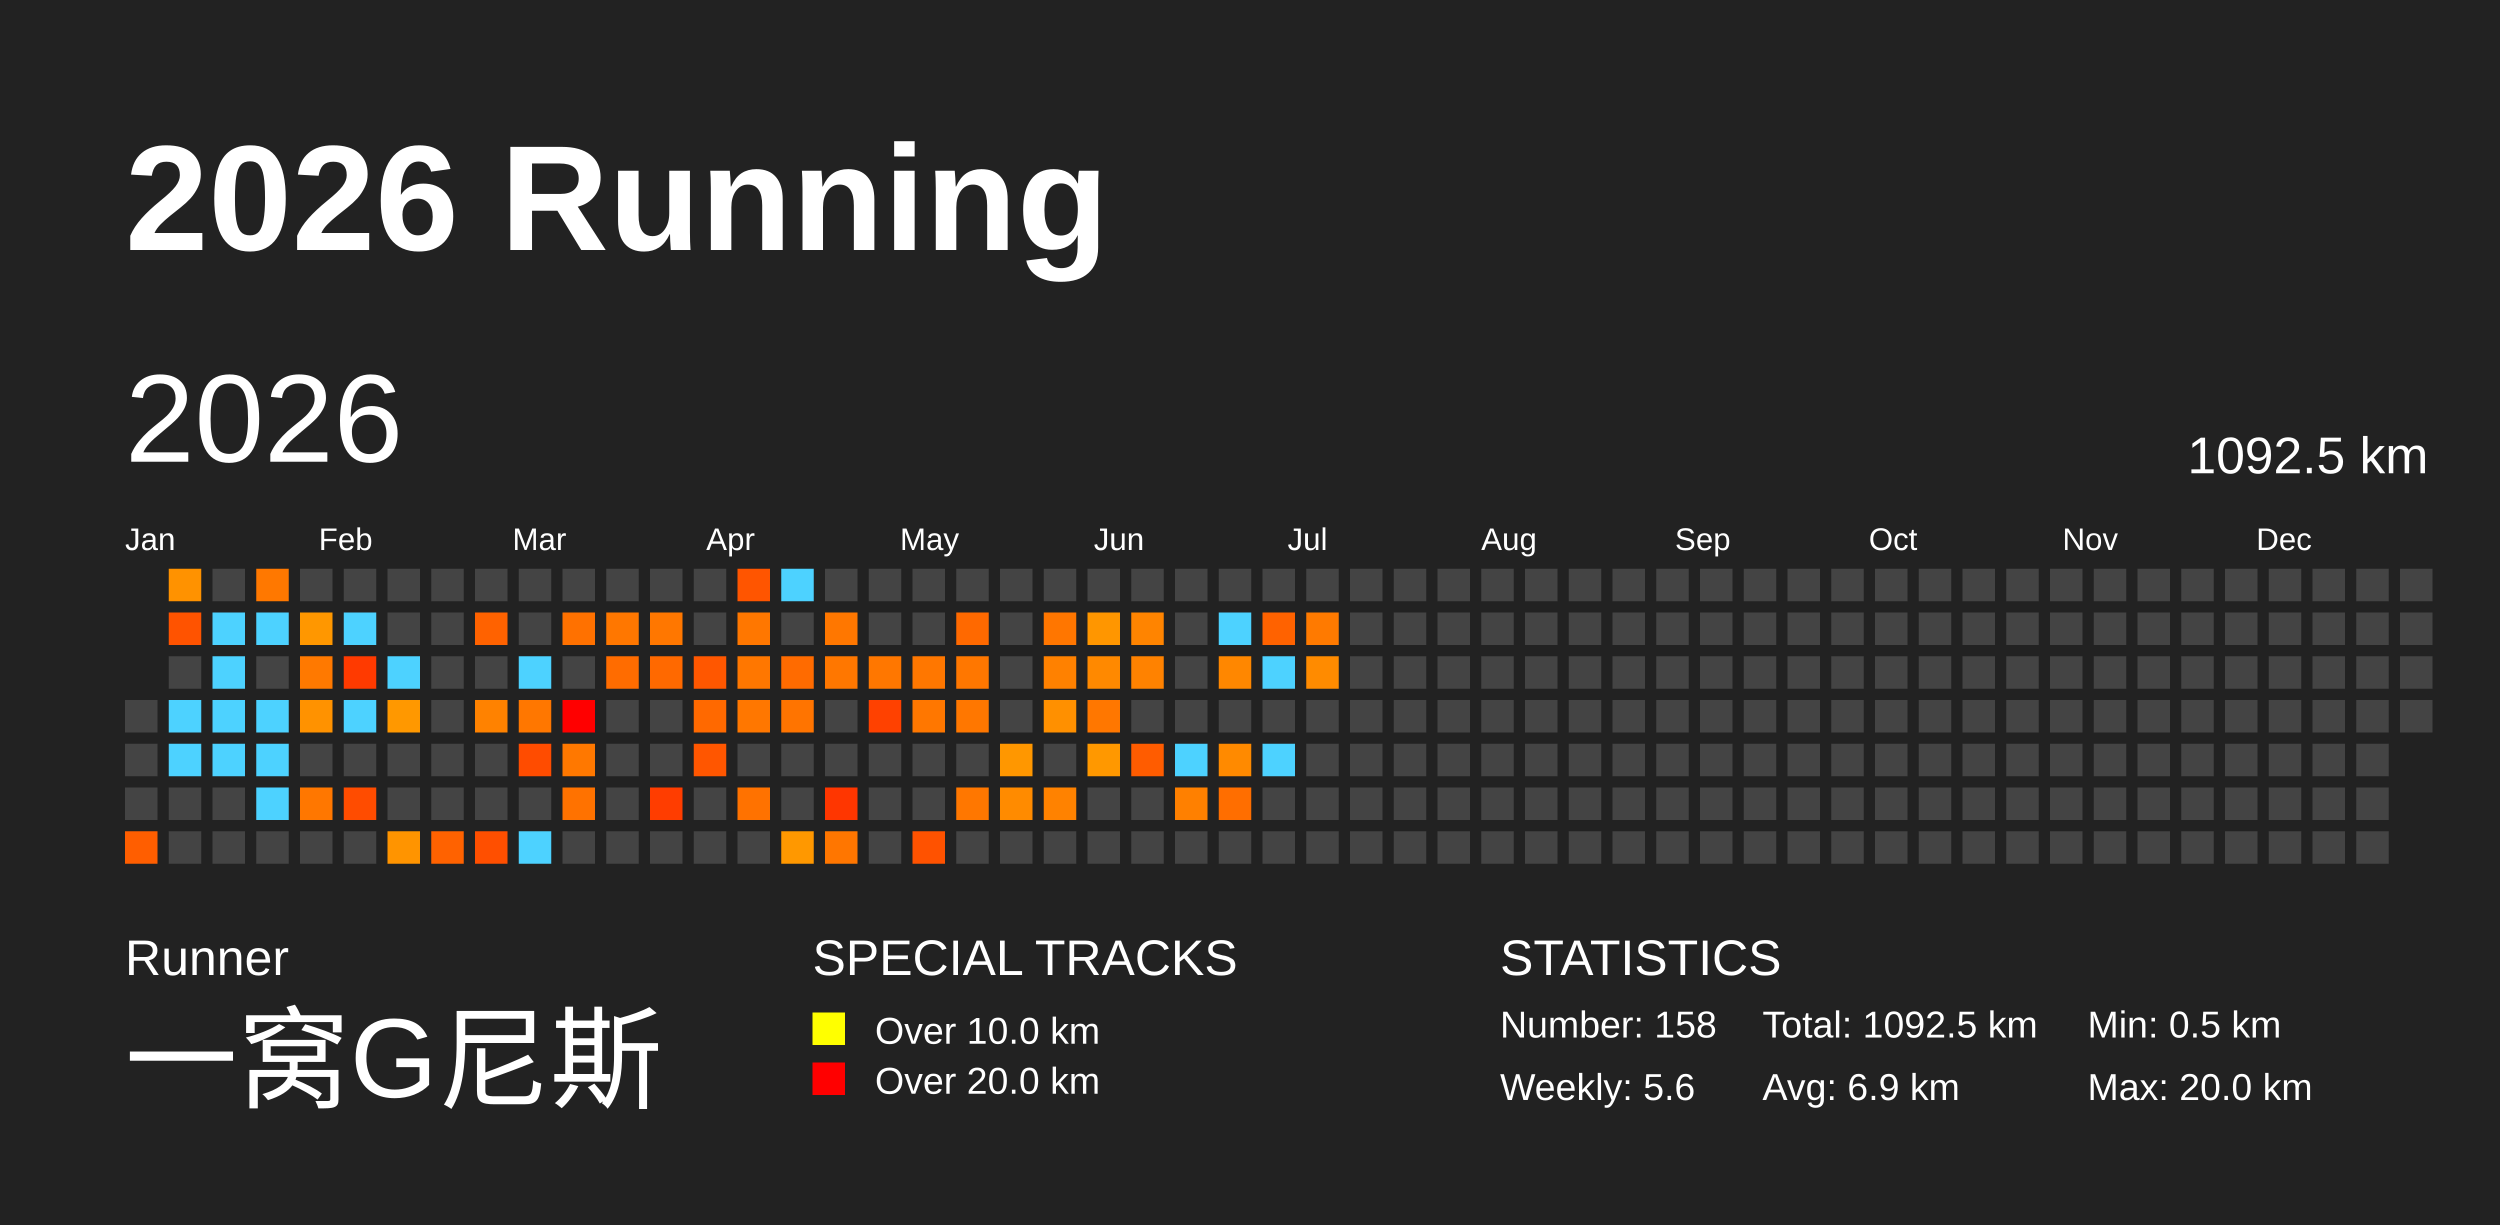
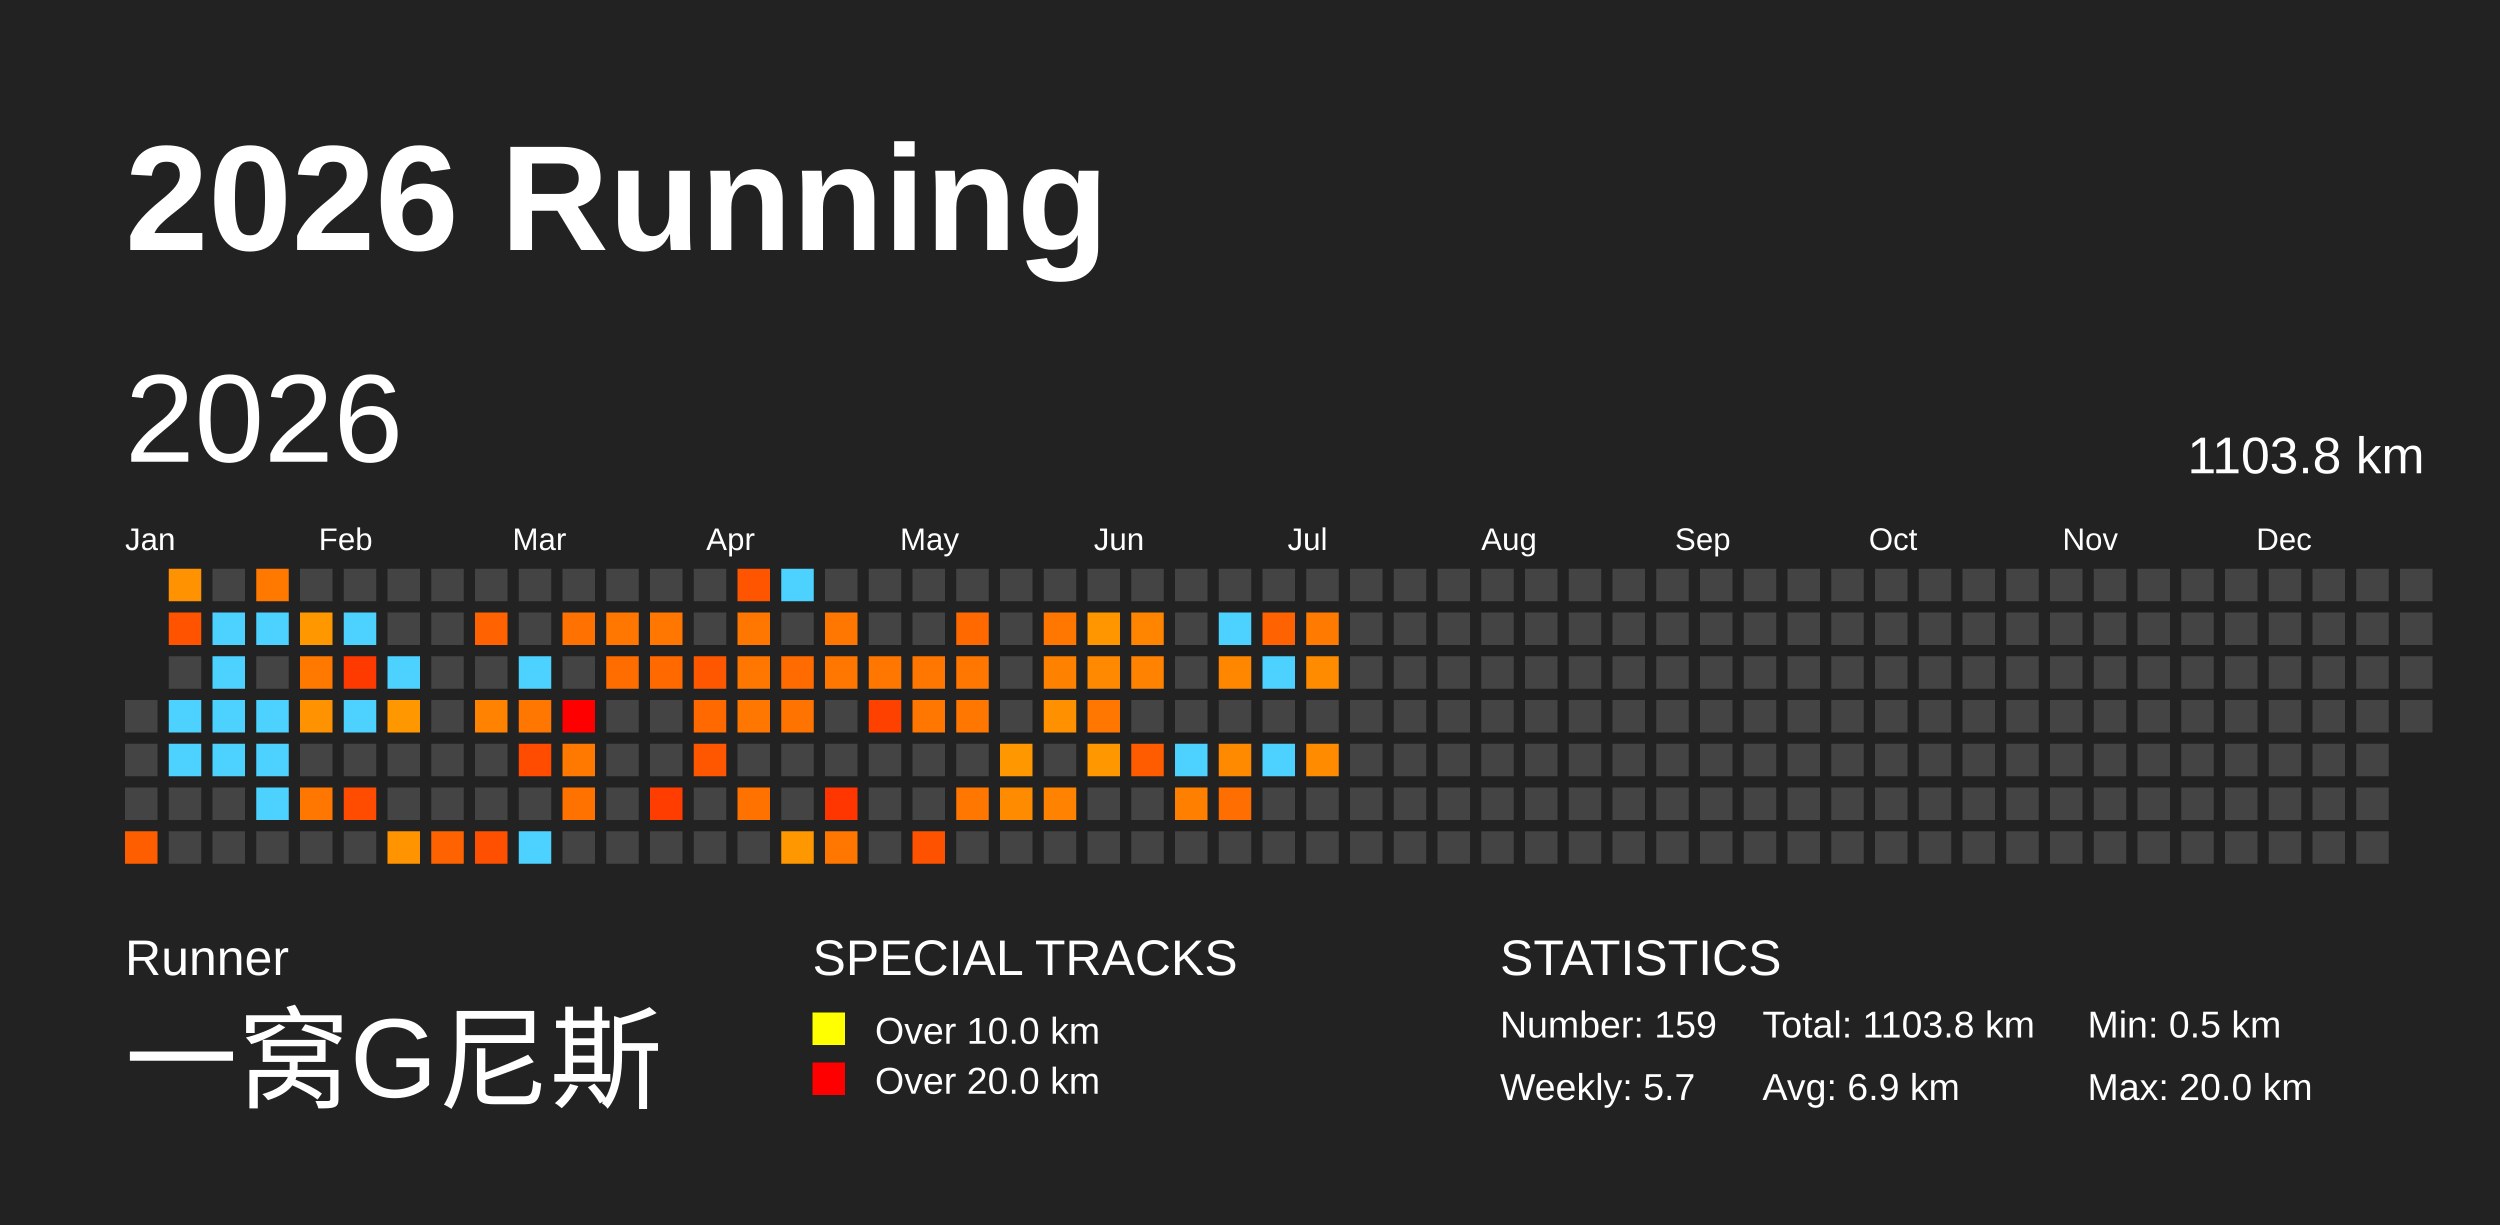
<svg xmlns="http://www.w3.org/2000/svg" baseProfile="full" height="98mm" version="1.1" viewBox="0,0,200,98" width="200mm">
  <defs />
  <rect fill="#222222" height="98" width="200" x="0" y="0" />
  <text fill="#FFFFFF" style="font-size:12px; font-family:Arial; font-weight:bold;" x="10" y="20">2026 Running</text>
  <text fill="#FFFFFF" style="font-size:4px; font-family:Arial" x="10" y="78">Runner</text>
  <text fill="#FFFFFF" style="font-size:9px; font-family:Arial" x="10" y="88">一窝G尼斯</text>
  <text fill="#FFFFFF" style="font-size:4px; font-family:Arial" x="65" y="78">SPECIAL TRACKS</text>
  <rect fill="yellow" height="2.6" width="2.6" x="65" y="81" />
  <text fill="#FFFFFF" style="font-size:3px; font-family:Arial" x="70" y="83.5">Over 10.0 km</text>
  <rect fill="red" height="2.6" width="2.6" x="65" y="85" />
  <text fill="#FFFFFF" style="font-size:3px; font-family:Arial" x="70" y="87.5">Over 20.0 km</text>
  <text fill="#FFFFFF" style="font-size:4px; font-family:Arial" x="120" y="78">STATISTICS</text>
-   <text fill="#FFFFFF" style="font-size:3px; font-family:Arial" x="120" y="83">Number: 158</text>
-   <text fill="#FFFFFF" style="font-size:3px; font-family:Arial" x="120" y="88">Weekly: 5.6</text>
-   <text fill="#FFFFFF" style="font-size:3px; font-family:Arial" x="141" y="83">Total: 1092.5 km</text>
+   <text fill="#FFFFFF" style="font-size:3px; font-family:Arial" x="120" y="83">Number: 159</text>
+   <text fill="#FFFFFF" style="font-size:3px; font-family:Arial" x="120" y="88">Weekly: 5.7</text>
+   <text fill="#FFFFFF" style="font-size:3px; font-family:Arial" x="141" y="83">Total: 1103.8 km</text>
  <text fill="#FFFFFF" style="font-size:3px; font-family:Arial" x="141" y="88">Avg: 6.9 km</text>
  <text fill="#FFFFFF" style="font-size:3px; font-family:Arial" x="167" y="83">Min: 0.5 km</text>
  <text fill="#FFFFFF" style="font-size:3px; font-family:Arial" x="167" y="88">Max: 20.0 km</text>
  <text dominant-baseline="hanging" fill="#FFFFFF" style="font-size:10.0px; font-family:Arial;" x="10" y="30">2026</text>
-   <text dominant-baseline="hanging" fill="#FFFFFF" style="font-size:4.125px; font-family:Arial;" x="175" y="35">1092.5 km</text>
+   <text dominant-baseline="hanging" fill="#FFFFFF" style="font-size:4.125px; font-family:Arial;" x="175" y="35">1103.8 km</text>
  <text fill="#FFFFFF" style="font-size:2.5px; font-family:Arial" x="10.0" y="44">Jan</text>
  <text fill="#FFFFFF" style="font-size:2.5px; font-family:Arial" x="25.5" y="44">Feb</text>
  <text fill="#FFFFFF" style="font-size:2.5px; font-family:Arial" x="41.0" y="44">Mar</text>
  <text fill="#FFFFFF" style="font-size:2.5px; font-family:Arial" x="56.5" y="44">Apr</text>
  <text fill="#FFFFFF" style="font-size:2.5px; font-family:Arial" x="72.0" y="44">May</text>
  <text fill="#FFFFFF" style="font-size:2.5px; font-family:Arial" x="87.5" y="44">Jun</text>
  <text fill="#FFFFFF" style="font-size:2.5px; font-family:Arial" x="103.0" y="44">Jul</text>
  <text fill="#FFFFFF" style="font-size:2.5px; font-family:Arial" x="118.5" y="44">Aug</text>
  <text fill="#FFFFFF" style="font-size:2.5px; font-family:Arial" x="134.0" y="44">Sep</text>
  <text fill="#FFFFFF" style="font-size:2.5px; font-family:Arial" x="149.5" y="44">Oct</text>
  <text fill="#FFFFFF" style="font-size:2.5px; font-family:Arial" x="165.0" y="44">Nov</text>
  <text fill="#FFFFFF" style="font-size:2.5px; font-family:Arial" x="180.5" y="44">Dec</text>
  <rect fill="#444444" height="2.6" width="2.6" x="10.0" y="56.0" />
  <rect fill="#444444" height="2.6" width="2.6" x="10.0" y="59.5" />
  <rect fill="#444444" height="2.6" width="2.6" x="10.0" y="63.0" />
  <rect fill="#ff5e00" height="2.6" width="2.6" x="10.0" y="66.5" />
  <rect fill="#ff9200" height="2.6" width="2.6" x="13.5" y="45.5" />
  <rect fill="#ff5300" height="2.6" width="2.6" x="13.5" y="49.0" />
  <rect fill="#444444" height="2.6" width="2.6" x="13.5" y="52.5" />
  <rect fill="#4dd2ff" height="2.6" width="2.6" x="13.5" y="56.0" />
  <rect fill="#4dd2ff" height="2.6" width="2.6" x="13.5" y="59.5" />
  <rect fill="#444444" height="2.6" width="2.6" x="13.5" y="63.0" />
  <rect fill="#444444" height="2.6" width="2.6" x="13.5" y="66.5" />
  <rect fill="#444444" height="2.6" width="2.6" x="17.0" y="45.5" />
  <rect fill="#4dd2ff" height="2.6" width="2.6" x="17.0" y="49.0" />
  <rect fill="#4dd2ff" height="2.6" width="2.6" x="17.0" y="52.5" />
  <rect fill="#4dd2ff" height="2.6" width="2.6" x="17.0" y="56.0" />
  <rect fill="#4dd2ff" height="2.6" width="2.6" x="17.0" y="59.5" />
  <rect fill="#444444" height="2.6" width="2.6" x="17.0" y="63.0" />
  <rect fill="#444444" height="2.6" width="2.6" x="17.0" y="66.5" />
  <rect fill="#ff7800" height="2.6" width="2.6" x="20.5" y="45.5" />
  <rect fill="#4dd2ff" height="2.6" width="2.6" x="20.5" y="49.0" />
  <rect fill="#444444" height="2.6" width="2.6" x="20.5" y="52.5" />
  <rect fill="#4dd2ff" height="2.6" width="2.6" x="20.5" y="56.0" />
  <rect fill="#4dd2ff" height="2.6" width="2.6" x="20.5" y="59.5" />
  <rect fill="#4dd2ff" height="2.6" width="2.6" x="20.5" y="63.0" />
  <rect fill="#444444" height="2.6" width="2.6" x="20.5" y="66.5" />
  <rect fill="#444444" height="2.6" width="2.6" x="24.0" y="45.5" />
  <rect fill="#ff9700" height="2.6" width="2.6" x="24.0" y="49.0" />
  <rect fill="#ff7900" height="2.6" width="2.6" x="24.0" y="52.5" />
  <rect fill="#ff9200" height="2.6" width="2.6" x="24.0" y="56.0" />
  <rect fill="#444444" height="2.6" width="2.6" x="24.0" y="59.5" />
  <rect fill="#ff7700" height="2.6" width="2.6" x="24.0" y="63.0" />
  <rect fill="#444444" height="2.6" width="2.6" x="24.0" y="66.5" />
  <rect fill="#444444" height="2.6" width="2.6" x="27.5" y="45.5" />
  <rect fill="#4dd2ff" height="2.6" width="2.6" x="27.5" y="49.0" />
  <rect fill="#ff3a00" height="2.6" width="2.6" x="27.5" y="52.5" />
  <rect fill="#4dd2ff" height="2.6" width="2.6" x="27.5" y="56.0" />
  <rect fill="#444444" height="2.6" width="2.6" x="27.5" y="59.5" />
  <rect fill="#ff4c00" height="2.6" width="2.6" x="27.5" y="63.0" />
  <rect fill="#444444" height="2.6" width="2.6" x="27.5" y="66.5" />
  <rect fill="#444444" height="2.6" width="2.6" x="31.0" y="45.5" />
  <rect fill="#444444" height="2.6" width="2.6" x="31.0" y="49.0" />
  <rect fill="#4dd2ff" height="2.6" width="2.6" x="31.0" y="52.5" />
  <rect fill="#ff9800" height="2.6" width="2.6" x="31.0" y="56.0" />
  <rect fill="#444444" height="2.6" width="2.6" x="31.0" y="59.5" />
  <rect fill="#444444" height="2.6" width="2.6" x="31.0" y="63.0" />
  <rect fill="#ff9400" height="2.6" width="2.6" x="31.0" y="66.5" />
  <rect fill="#444444" height="2.6" width="2.6" x="34.5" y="45.5" />
  <rect fill="#444444" height="2.6" width="2.6" x="34.5" y="49.0" />
  <rect fill="#444444" height="2.6" width="2.6" x="34.5" y="52.5" />
  <rect fill="#444444" height="2.6" width="2.6" x="34.5" y="56.0" />
  <rect fill="#444444" height="2.6" width="2.6" x="34.5" y="59.5" />
  <rect fill="#444444" height="2.6" width="2.6" x="34.5" y="63.0" />
  <rect fill="#ff6200" height="2.6" width="2.6" x="34.5" y="66.5" />
  <rect fill="#444444" height="2.6" width="2.6" x="38.0" y="45.5" />
  <rect fill="#ff6200" height="2.6" width="2.6" x="38.0" y="49.0" />
  <rect fill="#444444" height="2.6" width="2.6" x="38.0" y="52.5" />
  <rect fill="#ff8200" height="2.6" width="2.6" x="38.0" y="56.0" />
  <rect fill="#444444" height="2.6" width="2.6" x="38.0" y="59.5" />
  <rect fill="#444444" height="2.6" width="2.6" x="38.0" y="63.0" />
  <rect fill="#ff4f00" height="2.6" width="2.6" x="38.0" y="66.5" />
  <rect fill="#444444" height="2.6" width="2.6" x="41.5" y="45.5" />
  <rect fill="#444444" height="2.6" width="2.6" x="41.5" y="49.0" />
  <rect fill="#4dd2ff" height="2.6" width="2.6" x="41.5" y="52.5" />
  <rect fill="#ff7700" height="2.6" width="2.6" x="41.5" y="56.0" />
  <rect fill="#ff4c00" height="2.6" width="2.6" x="41.5" y="59.5" />
  <rect fill="#444444" height="2.6" width="2.6" x="41.5" y="63.0" />
  <rect fill="#4dd2ff" height="2.6" width="2.6" x="41.5" y="66.5" />
  <rect fill="#444444" height="2.6" width="2.6" x="45.0" y="45.5" />
  <rect fill="#ff7100" height="2.6" width="2.6" x="45.0" y="49.0" />
  <rect fill="#444444" height="2.6" width="2.6" x="45.0" y="52.5" />
  <rect fill="red" height="2.6" width="2.6" x="45.0" y="56.0" />
  <rect fill="#ff7800" height="2.6" width="2.6" x="45.0" y="59.5" />
  <rect fill="#ff7200" height="2.6" width="2.6" x="45.0" y="63.0" />
  <rect fill="#444444" height="2.6" width="2.6" x="45.0" y="66.5" />
  <rect fill="#444444" height="2.6" width="2.6" x="48.5" y="45.5" />
  <rect fill="#ff7700" height="2.6" width="2.6" x="48.5" y="49.0" />
  <rect fill="#ff6c00" height="2.6" width="2.6" x="48.5" y="52.5" />
  <rect fill="#444444" height="2.6" width="2.6" x="48.5" y="56.0" />
  <rect fill="#444444" height="2.6" width="2.6" x="48.5" y="59.5" />
  <rect fill="#444444" height="2.6" width="2.6" x="48.5" y="63.0" />
  <rect fill="#444444" height="2.6" width="2.6" x="48.5" y="66.5" />
  <rect fill="#444444" height="2.6" width="2.6" x="52.0" y="45.5" />
  <rect fill="#ff7700" height="2.6" width="2.6" x="52.0" y="49.0" />
  <rect fill="#ff6900" height="2.6" width="2.6" x="52.0" y="52.5" />
  <rect fill="#444444" height="2.6" width="2.6" x="52.0" y="56.0" />
  <rect fill="#444444" height="2.6" width="2.6" x="52.0" y="59.5" />
  <rect fill="#ff3d00" height="2.6" width="2.6" x="52.0" y="63.0" />
  <rect fill="#444444" height="2.6" width="2.6" x="52.0" y="66.5" />
  <rect fill="#444444" height="2.6" width="2.6" x="55.5" y="45.5" />
  <rect fill="#444444" height="2.6" width="2.6" x="55.5" y="49.0" />
  <rect fill="#ff5700" height="2.6" width="2.6" x="55.5" y="52.5" />
  <rect fill="#ff6900" height="2.6" width="2.6" x="55.5" y="56.0" />
  <rect fill="#ff5600" height="2.6" width="2.6" x="55.5" y="59.5" />
  <rect fill="#444444" height="2.6" width="2.6" x="55.5" y="63.0" />
  <rect fill="#444444" height="2.6" width="2.6" x="55.5" y="66.5" />
  <rect fill="#ff5500" height="2.6" width="2.6" x="59.0" y="45.5" />
  <rect fill="#ff7700" height="2.6" width="2.6" x="59.0" y="49.0" />
  <rect fill="#ff7700" height="2.6" width="2.6" x="59.0" y="52.5" />
  <rect fill="#ff7700" height="2.6" width="2.6" x="59.0" y="56.0" />
  <rect fill="#444444" height="2.6" width="2.6" x="59.0" y="59.5" />
  <rect fill="#ff7200" height="2.6" width="2.6" x="59.0" y="63.0" />
  <rect fill="#444444" height="2.6" width="2.6" x="59.0" y="66.5" />
  <rect fill="#4dd2ff" height="2.6" width="2.6" x="62.5" y="45.5" />
  <rect fill="#444444" height="2.6" width="2.6" x="62.5" y="49.0" />
  <rect fill="#ff6b00" height="2.6" width="2.6" x="62.5" y="52.5" />
  <rect fill="#ff7400" height="2.6" width="2.6" x="62.5" y="56.0" />
  <rect fill="#444444" height="2.6" width="2.6" x="62.5" y="59.5" />
  <rect fill="#444444" height="2.6" width="2.6" x="62.5" y="63.0" />
  <rect fill="#ff9800" height="2.6" width="2.6" x="62.5" y="66.5" />
  <rect fill="#444444" height="2.6" width="2.6" x="66.0" y="45.5" />
  <rect fill="#ff7700" height="2.6" width="2.6" x="66.0" y="49.0" />
  <rect fill="#ff7700" height="2.6" width="2.6" x="66.0" y="52.5" />
  <rect fill="#444444" height="2.6" width="2.6" x="66.0" y="56.0" />
  <rect fill="#444444" height="2.6" width="2.6" x="66.0" y="59.5" />
  <rect fill="#ff3600" height="2.6" width="2.6" x="66.0" y="63.0" />
  <rect fill="#ff7600" height="2.6" width="2.6" x="66.0" y="66.5" />
  <rect fill="#444444" height="2.6" width="2.6" x="69.5" y="45.5" />
  <rect fill="#444444" height="2.6" width="2.6" x="69.5" y="49.0" />
  <rect fill="#ff7700" height="2.6" width="2.6" x="69.5" y="52.5" />
  <rect fill="#ff4100" height="2.6" width="2.6" x="69.5" y="56.0" />
  <rect fill="#444444" height="2.6" width="2.6" x="69.5" y="59.5" />
  <rect fill="#444444" height="2.6" width="2.6" x="69.5" y="63.0" />
  <rect fill="#444444" height="2.6" width="2.6" x="69.5" y="66.5" />
  <rect fill="#444444" height="2.6" width="2.6" x="73.0" y="45.5" />
  <rect fill="#444444" height="2.6" width="2.6" x="73.0" y="49.0" />
  <rect fill="#ff7700" height="2.6" width="2.6" x="73.0" y="52.5" />
  <rect fill="#ff7700" height="2.6" width="2.6" x="73.0" y="56.0" />
  <rect fill="#444444" height="2.6" width="2.6" x="73.0" y="59.5" />
  <rect fill="#444444" height="2.6" width="2.6" x="73.0" y="63.0" />
  <rect fill="#ff5200" height="2.6" width="2.6" x="73.0" y="66.5" />
  <rect fill="#444444" height="2.6" width="2.6" x="76.5" y="45.5" />
  <rect fill="#ff6900" height="2.6" width="2.6" x="76.5" y="49.0" />
  <rect fill="#ff7700" height="2.6" width="2.6" x="76.5" y="52.5" />
  <rect fill="#ff7700" height="2.6" width="2.6" x="76.5" y="56.0" />
  <rect fill="#444444" height="2.6" width="2.6" x="76.5" y="59.5" />
  <rect fill="#ff7700" height="2.6" width="2.6" x="76.5" y="63.0" />
  <rect fill="#444444" height="2.6" width="2.6" x="76.5" y="66.5" />
  <rect fill="#444444" height="2.6" width="2.6" x="80.0" y="45.5" />
  <rect fill="#444444" height="2.6" width="2.6" x="80.0" y="49.0" />
  <rect fill="#444444" height="2.6" width="2.6" x="80.0" y="52.5" />
  <rect fill="#444444" height="2.6" width="2.6" x="80.0" y="56.0" />
  <rect fill="#ff9700" height="2.6" width="2.6" x="80.0" y="59.5" />
  <rect fill="#ff8b00" height="2.6" width="2.6" x="80.0" y="63.0" />
  <rect fill="#444444" height="2.6" width="2.6" x="80.0" y="66.5" />
  <rect fill="#444444" height="2.6" width="2.6" x="83.5" y="45.5" />
  <rect fill="#ff7600" height="2.6" width="2.6" x="83.5" y="49.0" />
  <rect fill="#ff8100" height="2.6" width="2.6" x="83.5" y="52.5" />
  <rect fill="#ff9000" height="2.6" width="2.6" x="83.5" y="56.0" />
  <rect fill="#444444" height="2.6" width="2.6" x="83.5" y="59.5" />
  <rect fill="#ff8200" height="2.6" width="2.6" x="83.5" y="63.0" />
  <rect fill="#444444" height="2.6" width="2.6" x="83.5" y="66.5" />
  <rect fill="#444444" height="2.6" width="2.6" x="87.0" y="45.5" />
  <rect fill="#ff9600" height="2.6" width="2.6" x="87.0" y="49.0" />
  <rect fill="#ff8900" height="2.6" width="2.6" x="87.0" y="52.5" />
  <rect fill="#ff7700" height="2.6" width="2.6" x="87.0" y="56.0" />
  <rect fill="#ff9800" height="2.6" width="2.6" x="87.0" y="59.5" />
  <rect fill="#444444" height="2.6" width="2.6" x="87.0" y="63.0" />
  <rect fill="#444444" height="2.6" width="2.6" x="87.0" y="66.5" />
  <rect fill="#444444" height="2.6" width="2.6" x="90.5" y="45.5" />
  <rect fill="#ff8400" height="2.6" width="2.6" x="90.5" y="49.0" />
  <rect fill="#ff8200" height="2.6" width="2.6" x="90.5" y="52.5" />
  <rect fill="#444444" height="2.6" width="2.6" x="90.5" y="56.0" />
  <rect fill="#ff5c00" height="2.6" width="2.6" x="90.5" y="59.5" />
  <rect fill="#444444" height="2.6" width="2.6" x="90.5" y="63.0" />
  <rect fill="#444444" height="2.6" width="2.6" x="90.5" y="66.5" />
  <rect fill="#444444" height="2.6" width="2.6" x="94.0" y="45.5" />
  <rect fill="#444444" height="2.6" width="2.6" x="94.0" y="49.0" />
  <rect fill="#444444" height="2.6" width="2.6" x="94.0" y="52.5" />
  <rect fill="#444444" height="2.6" width="2.6" x="94.0" y="56.0" />
  <rect fill="#4dd2ff" height="2.6" width="2.6" x="94.0" y="59.5" />
  <rect fill="#ff8000" height="2.6" width="2.6" x="94.0" y="63.0" />
  <rect fill="#444444" height="2.6" width="2.6" x="94.0" y="66.5" />
  <rect fill="#444444" height="2.6" width="2.6" x="97.5" y="45.5" />
  <rect fill="#4dd2ff" height="2.6" width="2.6" x="97.5" y="49.0" />
  <rect fill="#ff8700" height="2.6" width="2.6" x="97.5" y="52.5" />
  <rect fill="#444444" height="2.6" width="2.6" x="97.5" y="56.0" />
  <rect fill="#ff8a00" height="2.6" width="2.6" x="97.5" y="59.5" />
  <rect fill="#ff6e00" height="2.6" width="2.6" x="97.5" y="63.0" />
  <rect fill="#444444" height="2.6" width="2.6" x="97.5" y="66.5" />
  <rect fill="#444444" height="2.6" width="2.6" x="101.0" y="45.5" />
  <rect fill="#ff6200" height="2.6" width="2.6" x="101.0" y="49.0" />
  <rect fill="#4dd2ff" height="2.6" width="2.6" x="101.0" y="52.5" />
  <rect fill="#444444" height="2.6" width="2.6" x="101.0" y="56.0" />
  <rect fill="#4dd2ff" height="2.6" width="2.6" x="101.0" y="59.5" />
  <rect fill="#444444" height="2.6" width="2.6" x="101.0" y="63.0" />
  <rect fill="#444444" height="2.6" width="2.6" x="101.0" y="66.5" />
  <rect fill="#444444" height="2.6" width="2.6" x="104.5" y="45.5" />
  <rect fill="#ff7a00" height="2.6" width="2.6" x="104.5" y="49.0" />
  <rect fill="#ff8b00" height="2.6" width="2.6" x="104.5" y="52.5" />
  <rect fill="#444444" height="2.6" width="2.6" x="104.5" y="56.0" />
-   <rect fill="#444444" height="2.6" width="2.6" x="104.5" y="59.5" />
+   <rect fill="#ff8b00" height="2.6" width="2.6" x="104.5" y="59.5" />
  <rect fill="#444444" height="2.6" width="2.6" x="104.5" y="63.0" />
  <rect fill="#444444" height="2.6" width="2.6" x="104.5" y="66.5" />
  <rect fill="#444444" height="2.6" width="2.6" x="108.0" y="45.5" />
  <rect fill="#444444" height="2.6" width="2.6" x="108.0" y="49.0" />
  <rect fill="#444444" height="2.6" width="2.6" x="108.0" y="52.5" />
  <rect fill="#444444" height="2.6" width="2.6" x="108.0" y="56.0" />
  <rect fill="#444444" height="2.6" width="2.6" x="108.0" y="59.5" />
  <rect fill="#444444" height="2.6" width="2.6" x="108.0" y="63.0" />
  <rect fill="#444444" height="2.6" width="2.6" x="108.0" y="66.5" />
  <rect fill="#444444" height="2.6" width="2.6" x="111.5" y="45.5" />
  <rect fill="#444444" height="2.6" width="2.6" x="111.5" y="49.0" />
  <rect fill="#444444" height="2.6" width="2.6" x="111.5" y="52.5" />
  <rect fill="#444444" height="2.6" width="2.6" x="111.5" y="56.0" />
  <rect fill="#444444" height="2.6" width="2.6" x="111.5" y="59.5" />
  <rect fill="#444444" height="2.6" width="2.6" x="111.5" y="63.0" />
  <rect fill="#444444" height="2.6" width="2.6" x="111.5" y="66.5" />
  <rect fill="#444444" height="2.6" width="2.6" x="115.0" y="45.5" />
  <rect fill="#444444" height="2.6" width="2.6" x="115.0" y="49.0" />
  <rect fill="#444444" height="2.6" width="2.6" x="115.0" y="52.5" />
  <rect fill="#444444" height="2.6" width="2.6" x="115.0" y="56.0" />
  <rect fill="#444444" height="2.6" width="2.6" x="115.0" y="59.5" />
  <rect fill="#444444" height="2.6" width="2.6" x="115.0" y="63.0" />
  <rect fill="#444444" height="2.6" width="2.6" x="115.0" y="66.5" />
  <rect fill="#444444" height="2.6" width="2.6" x="118.5" y="45.5" />
  <rect fill="#444444" height="2.6" width="2.6" x="118.5" y="49.0" />
  <rect fill="#444444" height="2.6" width="2.6" x="118.5" y="52.5" />
  <rect fill="#444444" height="2.6" width="2.6" x="118.5" y="56.0" />
  <rect fill="#444444" height="2.6" width="2.6" x="118.5" y="59.5" />
  <rect fill="#444444" height="2.6" width="2.6" x="118.5" y="63.0" />
  <rect fill="#444444" height="2.6" width="2.6" x="118.5" y="66.5" />
  <rect fill="#444444" height="2.6" width="2.6" x="122.0" y="45.5" />
  <rect fill="#444444" height="2.6" width="2.6" x="122.0" y="49.0" />
  <rect fill="#444444" height="2.6" width="2.6" x="122.0" y="52.5" />
  <rect fill="#444444" height="2.6" width="2.6" x="122.0" y="56.0" />
  <rect fill="#444444" height="2.6" width="2.6" x="122.0" y="59.5" />
  <rect fill="#444444" height="2.6" width="2.6" x="122.0" y="63.0" />
  <rect fill="#444444" height="2.6" width="2.6" x="122.0" y="66.5" />
  <rect fill="#444444" height="2.6" width="2.6" x="125.5" y="45.5" />
  <rect fill="#444444" height="2.6" width="2.6" x="125.5" y="49.0" />
  <rect fill="#444444" height="2.6" width="2.6" x="125.5" y="52.5" />
  <rect fill="#444444" height="2.6" width="2.6" x="125.5" y="56.0" />
  <rect fill="#444444" height="2.6" width="2.6" x="125.5" y="59.5" />
  <rect fill="#444444" height="2.6" width="2.6" x="125.5" y="63.0" />
  <rect fill="#444444" height="2.6" width="2.6" x="125.5" y="66.5" />
  <rect fill="#444444" height="2.6" width="2.6" x="129.0" y="45.5" />
  <rect fill="#444444" height="2.6" width="2.6" x="129.0" y="49.0" />
  <rect fill="#444444" height="2.6" width="2.6" x="129.0" y="52.5" />
  <rect fill="#444444" height="2.6" width="2.6" x="129.0" y="56.0" />
  <rect fill="#444444" height="2.6" width="2.6" x="129.0" y="59.5" />
  <rect fill="#444444" height="2.6" width="2.6" x="129.0" y="63.0" />
  <rect fill="#444444" height="2.6" width="2.6" x="129.0" y="66.5" />
  <rect fill="#444444" height="2.6" width="2.6" x="132.5" y="45.5" />
  <rect fill="#444444" height="2.6" width="2.6" x="132.5" y="49.0" />
  <rect fill="#444444" height="2.6" width="2.6" x="132.5" y="52.5" />
  <rect fill="#444444" height="2.6" width="2.6" x="132.5" y="56.0" />
  <rect fill="#444444" height="2.6" width="2.6" x="132.5" y="59.5" />
  <rect fill="#444444" height="2.6" width="2.6" x="132.5" y="63.0" />
  <rect fill="#444444" height="2.6" width="2.6" x="132.5" y="66.5" />
  <rect fill="#444444" height="2.6" width="2.6" x="136.0" y="45.5" />
  <rect fill="#444444" height="2.6" width="2.6" x="136.0" y="49.0" />
  <rect fill="#444444" height="2.6" width="2.6" x="136.0" y="52.5" />
  <rect fill="#444444" height="2.6" width="2.6" x="136.0" y="56.0" />
  <rect fill="#444444" height="2.6" width="2.6" x="136.0" y="59.5" />
  <rect fill="#444444" height="2.6" width="2.6" x="136.0" y="63.0" />
  <rect fill="#444444" height="2.6" width="2.6" x="136.0" y="66.5" />
  <rect fill="#444444" height="2.6" width="2.6" x="139.5" y="45.5" />
  <rect fill="#444444" height="2.6" width="2.6" x="139.5" y="49.0" />
  <rect fill="#444444" height="2.6" width="2.6" x="139.5" y="52.5" />
  <rect fill="#444444" height="2.6" width="2.6" x="139.5" y="56.0" />
  <rect fill="#444444" height="2.6" width="2.6" x="139.5" y="59.5" />
  <rect fill="#444444" height="2.6" width="2.6" x="139.5" y="63.0" />
  <rect fill="#444444" height="2.6" width="2.6" x="139.5" y="66.5" />
  <rect fill="#444444" height="2.6" width="2.6" x="143.0" y="45.5" />
  <rect fill="#444444" height="2.6" width="2.6" x="143.0" y="49.0" />
  <rect fill="#444444" height="2.6" width="2.6" x="143.0" y="52.5" />
  <rect fill="#444444" height="2.6" width="2.6" x="143.0" y="56.0" />
  <rect fill="#444444" height="2.6" width="2.6" x="143.0" y="59.5" />
  <rect fill="#444444" height="2.6" width="2.6" x="143.0" y="63.0" />
  <rect fill="#444444" height="2.6" width="2.6" x="143.0" y="66.5" />
  <rect fill="#444444" height="2.6" width="2.6" x="146.5" y="45.5" />
  <rect fill="#444444" height="2.6" width="2.6" x="146.5" y="49.0" />
  <rect fill="#444444" height="2.6" width="2.6" x="146.5" y="52.5" />
  <rect fill="#444444" height="2.6" width="2.6" x="146.5" y="56.0" />
  <rect fill="#444444" height="2.6" width="2.6" x="146.5" y="59.5" />
  <rect fill="#444444" height="2.6" width="2.6" x="146.5" y="63.0" />
  <rect fill="#444444" height="2.6" width="2.6" x="146.5" y="66.5" />
  <rect fill="#444444" height="2.6" width="2.6" x="150.0" y="45.5" />
  <rect fill="#444444" height="2.6" width="2.6" x="150.0" y="49.0" />
  <rect fill="#444444" height="2.6" width="2.6" x="150.0" y="52.5" />
  <rect fill="#444444" height="2.6" width="2.6" x="150.0" y="56.0" />
  <rect fill="#444444" height="2.6" width="2.6" x="150.0" y="59.5" />
  <rect fill="#444444" height="2.6" width="2.6" x="150.0" y="63.0" />
  <rect fill="#444444" height="2.6" width="2.6" x="150.0" y="66.5" />
  <rect fill="#444444" height="2.6" width="2.6" x="153.5" y="45.5" />
  <rect fill="#444444" height="2.6" width="2.6" x="153.5" y="49.0" />
  <rect fill="#444444" height="2.6" width="2.6" x="153.5" y="52.5" />
  <rect fill="#444444" height="2.6" width="2.6" x="153.5" y="56.0" />
  <rect fill="#444444" height="2.6" width="2.6" x="153.5" y="59.5" />
  <rect fill="#444444" height="2.6" width="2.6" x="153.5" y="63.0" />
  <rect fill="#444444" height="2.6" width="2.6" x="153.5" y="66.5" />
  <rect fill="#444444" height="2.6" width="2.6" x="157.0" y="45.5" />
  <rect fill="#444444" height="2.6" width="2.6" x="157.0" y="49.0" />
  <rect fill="#444444" height="2.6" width="2.6" x="157.0" y="52.5" />
  <rect fill="#444444" height="2.6" width="2.6" x="157.0" y="56.0" />
  <rect fill="#444444" height="2.6" width="2.6" x="157.0" y="59.5" />
  <rect fill="#444444" height="2.6" width="2.6" x="157.0" y="63.0" />
  <rect fill="#444444" height="2.6" width="2.6" x="157.0" y="66.5" />
  <rect fill="#444444" height="2.6" width="2.6" x="160.5" y="45.5" />
  <rect fill="#444444" height="2.6" width="2.6" x="160.5" y="49.0" />
  <rect fill="#444444" height="2.6" width="2.6" x="160.5" y="52.5" />
  <rect fill="#444444" height="2.6" width="2.6" x="160.5" y="56.0" />
  <rect fill="#444444" height="2.6" width="2.6" x="160.5" y="59.5" />
  <rect fill="#444444" height="2.6" width="2.6" x="160.5" y="63.0" />
  <rect fill="#444444" height="2.6" width="2.6" x="160.5" y="66.5" />
  <rect fill="#444444" height="2.6" width="2.6" x="164.0" y="45.5" />
  <rect fill="#444444" height="2.6" width="2.6" x="164.0" y="49.0" />
  <rect fill="#444444" height="2.6" width="2.6" x="164.0" y="52.5" />
  <rect fill="#444444" height="2.6" width="2.6" x="164.0" y="56.0" />
  <rect fill="#444444" height="2.6" width="2.6" x="164.0" y="59.5" />
  <rect fill="#444444" height="2.6" width="2.6" x="164.0" y="63.0" />
  <rect fill="#444444" height="2.6" width="2.6" x="164.0" y="66.5" />
  <rect fill="#444444" height="2.6" width="2.6" x="167.5" y="45.5" />
  <rect fill="#444444" height="2.6" width="2.6" x="167.5" y="49.0" />
  <rect fill="#444444" height="2.6" width="2.6" x="167.5" y="52.5" />
  <rect fill="#444444" height="2.6" width="2.6" x="167.5" y="56.0" />
  <rect fill="#444444" height="2.6" width="2.6" x="167.5" y="59.5" />
  <rect fill="#444444" height="2.6" width="2.6" x="167.5" y="63.0" />
  <rect fill="#444444" height="2.6" width="2.6" x="167.5" y="66.5" />
  <rect fill="#444444" height="2.6" width="2.6" x="171.0" y="45.5" />
  <rect fill="#444444" height="2.6" width="2.6" x="171.0" y="49.0" />
  <rect fill="#444444" height="2.6" width="2.6" x="171.0" y="52.5" />
  <rect fill="#444444" height="2.6" width="2.6" x="171.0" y="56.0" />
  <rect fill="#444444" height="2.6" width="2.6" x="171.0" y="59.5" />
  <rect fill="#444444" height="2.6" width="2.6" x="171.0" y="63.0" />
  <rect fill="#444444" height="2.6" width="2.6" x="171.0" y="66.5" />
  <rect fill="#444444" height="2.6" width="2.6" x="174.5" y="45.5" />
  <rect fill="#444444" height="2.6" width="2.6" x="174.5" y="49.0" />
  <rect fill="#444444" height="2.6" width="2.6" x="174.5" y="52.5" />
  <rect fill="#444444" height="2.6" width="2.6" x="174.5" y="56.0" />
  <rect fill="#444444" height="2.6" width="2.6" x="174.5" y="59.5" />
  <rect fill="#444444" height="2.6" width="2.6" x="174.5" y="63.0" />
  <rect fill="#444444" height="2.6" width="2.6" x="174.5" y="66.5" />
  <rect fill="#444444" height="2.6" width="2.6" x="178.0" y="45.5" />
  <rect fill="#444444" height="2.6" width="2.6" x="178.0" y="49.0" />
  <rect fill="#444444" height="2.6" width="2.6" x="178.0" y="52.5" />
  <rect fill="#444444" height="2.6" width="2.6" x="178.0" y="56.0" />
  <rect fill="#444444" height="2.6" width="2.6" x="178.0" y="59.5" />
  <rect fill="#444444" height="2.6" width="2.6" x="178.0" y="63.0" />
  <rect fill="#444444" height="2.6" width="2.6" x="178.0" y="66.5" />
  <rect fill="#444444" height="2.6" width="2.6" x="181.5" y="45.5" />
  <rect fill="#444444" height="2.6" width="2.6" x="181.5" y="49.0" />
  <rect fill="#444444" height="2.6" width="2.6" x="181.5" y="52.5" />
  <rect fill="#444444" height="2.6" width="2.6" x="181.5" y="56.0" />
  <rect fill="#444444" height="2.6" width="2.6" x="181.5" y="59.5" />
  <rect fill="#444444" height="2.6" width="2.6" x="181.5" y="63.0" />
  <rect fill="#444444" height="2.6" width="2.6" x="181.5" y="66.5" />
  <rect fill="#444444" height="2.6" width="2.6" x="185.0" y="45.5" />
  <rect fill="#444444" height="2.6" width="2.6" x="185.0" y="49.0" />
  <rect fill="#444444" height="2.6" width="2.6" x="185.0" y="52.5" />
  <rect fill="#444444" height="2.6" width="2.6" x="185.0" y="56.0" />
  <rect fill="#444444" height="2.6" width="2.6" x="185.0" y="59.5" />
  <rect fill="#444444" height="2.6" width="2.6" x="185.0" y="63.0" />
  <rect fill="#444444" height="2.6" width="2.6" x="185.0" y="66.5" />
  <rect fill="#444444" height="2.6" width="2.6" x="188.5" y="45.5" />
  <rect fill="#444444" height="2.6" width="2.6" x="188.5" y="49.0" />
  <rect fill="#444444" height="2.6" width="2.6" x="188.5" y="52.5" />
  <rect fill="#444444" height="2.6" width="2.6" x="188.5" y="56.0" />
  <rect fill="#444444" height="2.6" width="2.6" x="188.5" y="59.5" />
  <rect fill="#444444" height="2.6" width="2.6" x="188.5" y="63.0" />
  <rect fill="#444444" height="2.6" width="2.6" x="188.5" y="66.5" />
  <rect fill="#444444" height="2.6" width="2.6" x="192.0" y="45.5" />
  <rect fill="#444444" height="2.6" width="2.6" x="192.0" y="49.0" />
  <rect fill="#444444" height="2.6" width="2.6" x="192.0" y="52.5" />
  <rect fill="#444444" height="2.6" width="2.6" x="192.0" y="56.0" />
</svg>
